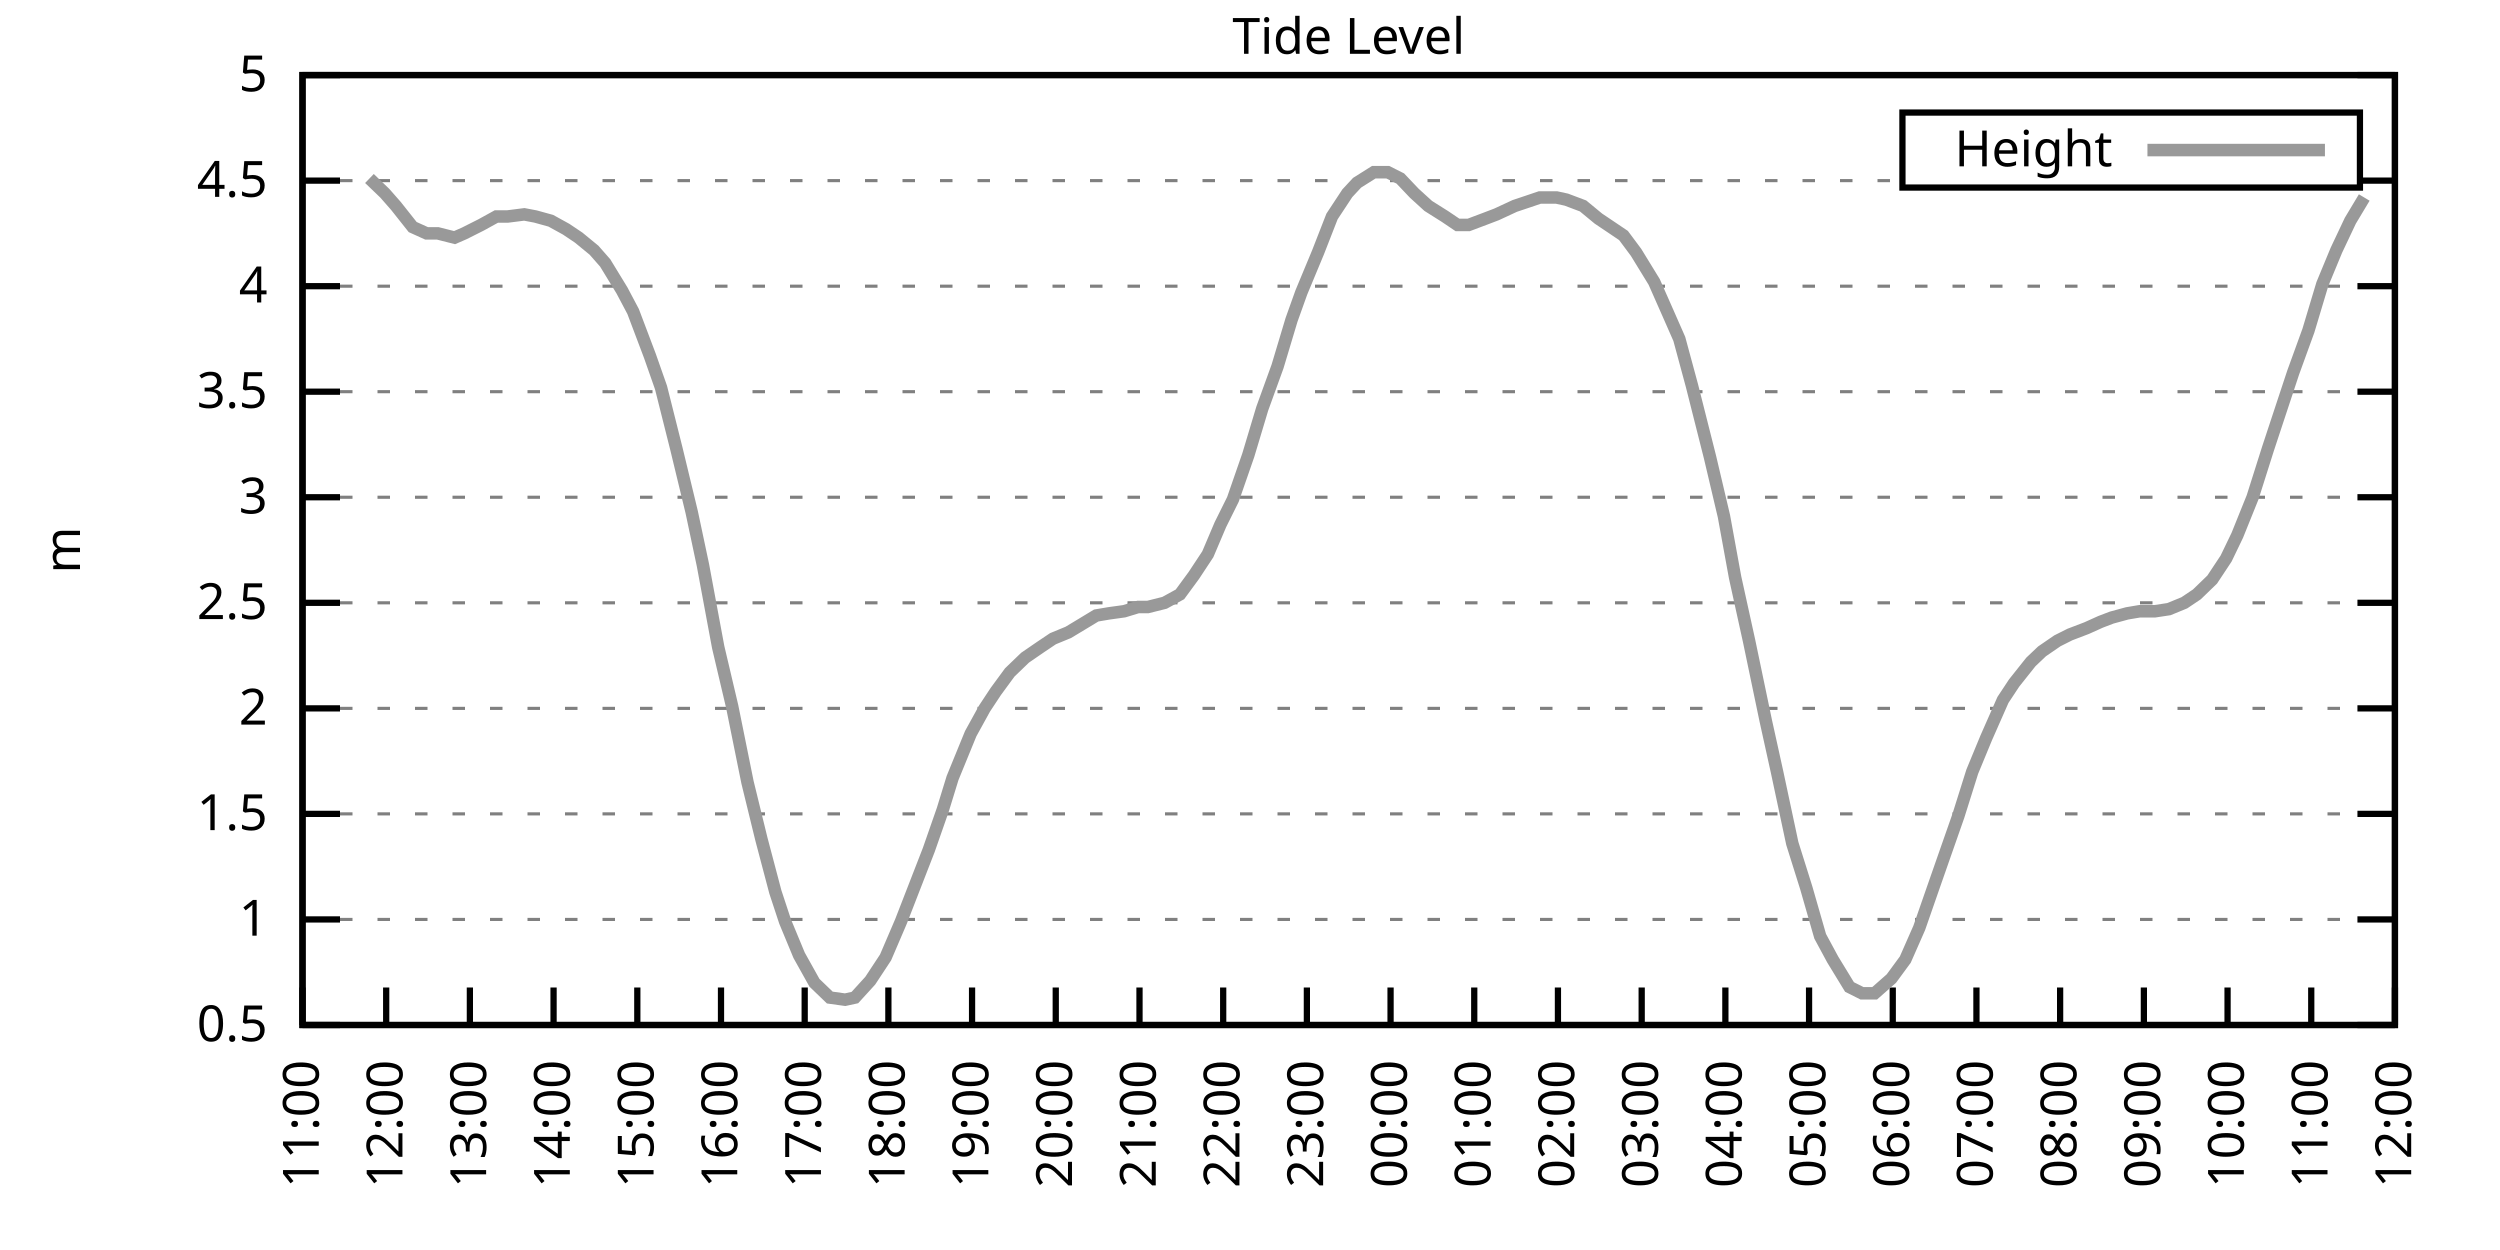
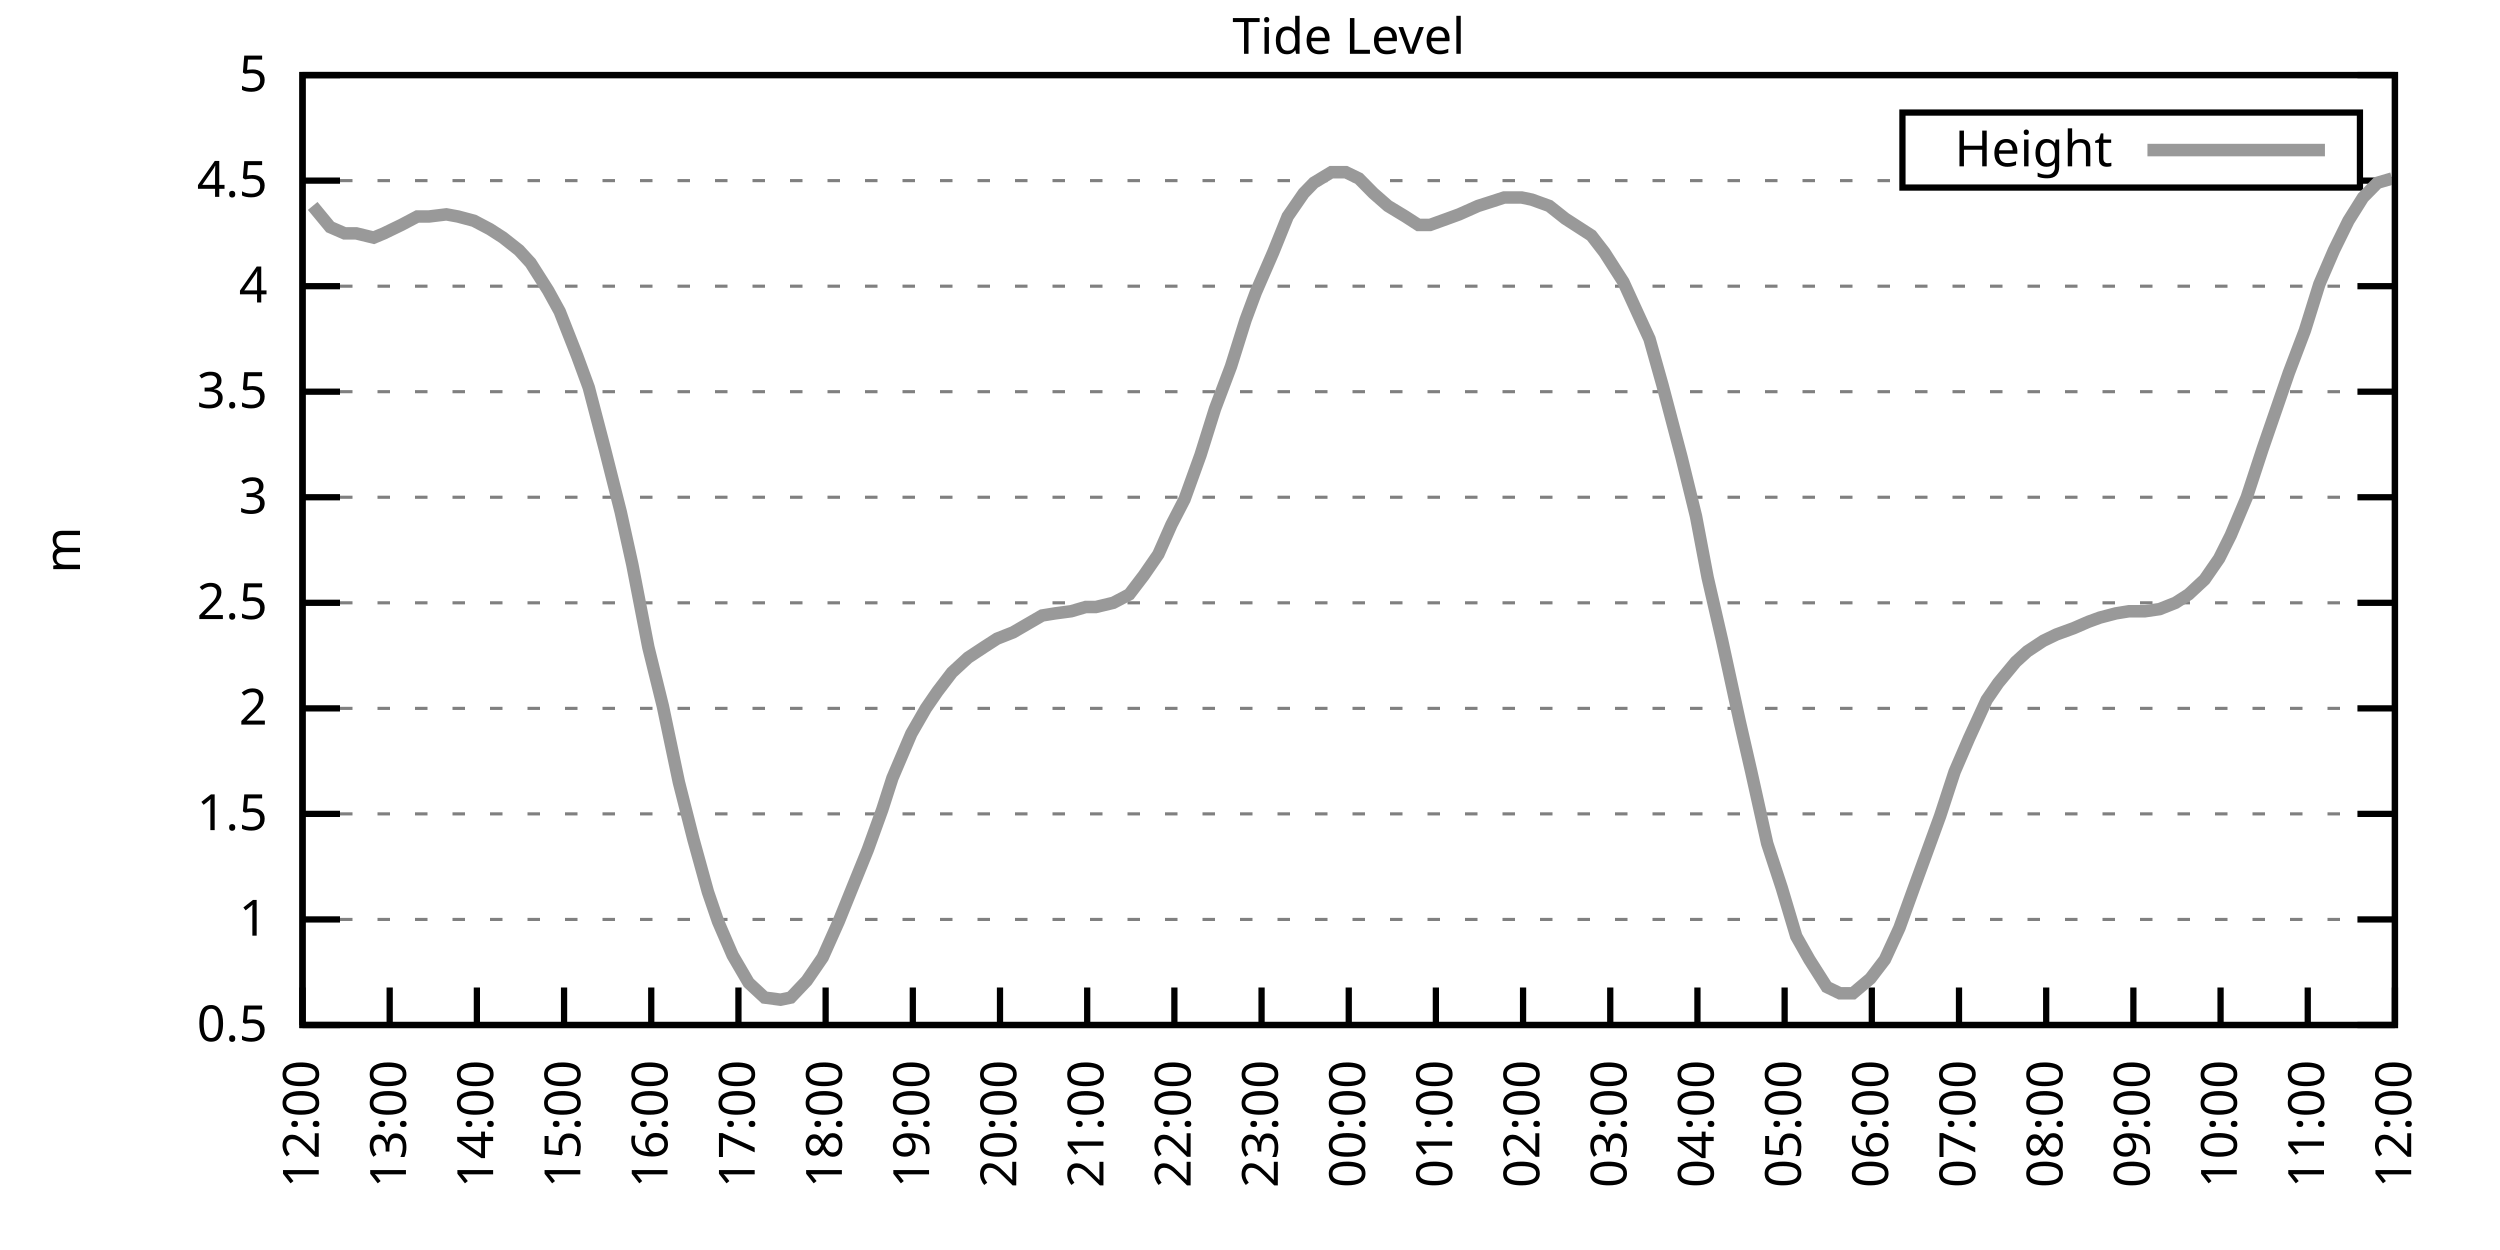
<svg xmlns="http://www.w3.org/2000/svg" xmlns:xlink="http://www.w3.org/1999/xlink" width="400" height="200" viewBox="0 0 400 200">
  <g id="gnuplot_canvas">
    <rect x="0" y="0" width="400" height="200" fill="none" />
    <defs>
      <circle id="gpDot" r="0.5" stroke-width="0.5" stroke="currentColor" />
      <path id="gpPt0" stroke-width="0.333" stroke="currentColor" d="M-1,0 h2 M0,-1 v2" />
      <path id="gpPt1" stroke-width="0.333" stroke="currentColor" d="M-1,-1 L1,1 M1,-1 L-1,1" />
      <path id="gpPt2" stroke-width="0.333" stroke="currentColor" d="M-1,0 L1,0 M0,-1 L0,1 M-1,-1 L1,1 M-1,1 L1,-1" />
      <rect id="gpPt3" stroke-width="0.333" stroke="currentColor" x="-1" y="-1" width="2" height="2" />
      <rect id="gpPt4" stroke-width="0.333" stroke="currentColor" fill="currentColor" x="-1" y="-1" width="2" height="2" />
      <circle id="gpPt5" stroke-width="0.333" stroke="currentColor" cx="0" cy="0" r="1" />
      <use xlink:href="#gpPt5" id="gpPt6" fill="currentColor" stroke="none" />
      <path id="gpPt7" stroke-width="0.333" stroke="currentColor" d="M0,-1.33 L-1.33,0.67 L1.33,0.67 z" />
      <use xlink:href="#gpPt7" id="gpPt8" fill="currentColor" stroke="none" />
      <use xlink:href="#gpPt7" id="gpPt9" stroke="currentColor" transform="rotate(180)" />
      <use xlink:href="#gpPt9" id="gpPt10" fill="currentColor" stroke="none" />
      <use xlink:href="#gpPt3" id="gpPt11" stroke="currentColor" transform="rotate(45)" />
      <use xlink:href="#gpPt11" id="gpPt12" fill="currentColor" stroke="none" />
      <path id="gpPt13" stroke-width="0.333" stroke="currentColor" d="M0,1.330 L1.265,0.411 L0.782,-1.067 L-0.782,-1.076 L-1.265,0.411 z" />
      <use xlink:href="#gpPt13" id="gpPt14" fill="currentColor" stroke="none" />
      <filter id="textbox" filterUnits="objectBoundingBox" x="0" y="0" height="1" width="1">
        <feFlood flood-color="white" flood-opacity="1" result="bgnd" />
        <feComposite in="SourceGraphic" in2="bgnd" operator="atop" />
      </filter>
      <filter id="greybox" filterUnits="objectBoundingBox" x="0" y="0" height="1" width="1">
        <feFlood flood-color="lightgrey" flood-opacity="1" result="grey" />
        <feComposite in="SourceGraphic" in2="grey" operator="atop" />
      </filter>
    </defs>
    <g fill="none" color="white" stroke="currentColor" stroke-width="1.00" stroke-linecap="butt" stroke-linejoin="miter">
</g>
    <g fill="none" color="black" stroke="currentColor" stroke-width="1.00" stroke-linecap="butt" stroke-linejoin="miter">
      <g stroke="none" shape-rendering="crispEdges">
        <polygon fill="rgb(255, 255, 255)" points="48.40,164.00 383.18,164.00 383.18,12.02 48.40,12.02 " />
      </g>
    </g>
    <g fill="none" color="black" stroke="currentColor" stroke-width="1.00" stroke-linecap="butt" stroke-linejoin="miter">
</g>
    <g fill="none" color="black" stroke="black" stroke-width="0.50" stroke-linecap="butt" stroke-linejoin="miter">
</g>
    <g fill="none" color="gray" stroke="currentColor" stroke-width="0.50" stroke-linecap="butt" stroke-linejoin="miter">
      <path stroke="gray" stroke-dasharray="2,4" class="gridline" d="M48.40,164.00 L383.19,164.00  " />
    </g>
    <g fill="none" color="gray" stroke="gray" stroke-width="1.00" stroke-linecap="butt" stroke-linejoin="miter">
</g>
    <g fill="none" color="black" stroke="currentColor" stroke-width="1.00" stroke-linecap="butt" stroke-linejoin="miter">
      <path stroke="black" d="M48.40,164.00 L54.40,164.00 M383.19,164.00 L377.19,164.00  " />
      <g transform="translate(42.80,166.60)" stroke="none" fill="black" font-family="Sans" font-size="8.00" text-anchor="end">
        <text>
          <tspan font-family="Sans"> 0.5</tspan>
        </text>
      </g>
    </g>
    <g fill="none" color="black" stroke="currentColor" stroke-width="1.00" stroke-linecap="butt" stroke-linejoin="miter">
</g>
    <g fill="none" color="black" stroke="black" stroke-width="0.50" stroke-linecap="butt" stroke-linejoin="miter">
</g>
    <g fill="none" color="gray" stroke="currentColor" stroke-width="0.50" stroke-linecap="butt" stroke-linejoin="miter">
      <path stroke="gray" stroke-dasharray="2,4" class="gridline" d="M48.40,147.11 L383.19,147.11  " />
    </g>
    <g fill="none" color="gray" stroke="gray" stroke-width="1.00" stroke-linecap="butt" stroke-linejoin="miter">
</g>
    <g fill="none" color="black" stroke="currentColor" stroke-width="1.00" stroke-linecap="butt" stroke-linejoin="miter">
      <path stroke="black" d="M48.40,147.11 L54.40,147.11 M383.19,147.11 L377.19,147.11  " />
      <g transform="translate(42.80,149.71)" stroke="none" fill="black" font-family="Sans" font-size="8.00" text-anchor="end">
        <text>
          <tspan font-family="Sans"> 1</tspan>
        </text>
      </g>
    </g>
    <g fill="none" color="black" stroke="currentColor" stroke-width="1.00" stroke-linecap="butt" stroke-linejoin="miter">
</g>
    <g fill="none" color="black" stroke="black" stroke-width="0.50" stroke-linecap="butt" stroke-linejoin="miter">
</g>
    <g fill="none" color="gray" stroke="currentColor" stroke-width="0.50" stroke-linecap="butt" stroke-linejoin="miter">
      <path stroke="gray" stroke-dasharray="2,4" class="gridline" d="M48.40,130.22 L383.19,130.22  " />
    </g>
    <g fill="none" color="gray" stroke="gray" stroke-width="1.00" stroke-linecap="butt" stroke-linejoin="miter">
</g>
    <g fill="none" color="black" stroke="currentColor" stroke-width="1.00" stroke-linecap="butt" stroke-linejoin="miter">
      <path stroke="black" d="M48.40,130.22 L54.40,130.22 M383.19,130.22 L377.19,130.22  " />
      <g transform="translate(42.80,132.82)" stroke="none" fill="black" font-family="Sans" font-size="8.00" text-anchor="end">
        <text>
          <tspan font-family="Sans"> 1.5</tspan>
        </text>
      </g>
    </g>
    <g fill="none" color="black" stroke="currentColor" stroke-width="1.00" stroke-linecap="butt" stroke-linejoin="miter">
</g>
    <g fill="none" color="black" stroke="black" stroke-width="0.50" stroke-linecap="butt" stroke-linejoin="miter">
</g>
    <g fill="none" color="gray" stroke="currentColor" stroke-width="0.50" stroke-linecap="butt" stroke-linejoin="miter">
      <path stroke="gray" stroke-dasharray="2,4" class="gridline" d="M48.40,113.34 L383.19,113.34  " />
    </g>
    <g fill="none" color="gray" stroke="gray" stroke-width="1.00" stroke-linecap="butt" stroke-linejoin="miter">
</g>
    <g fill="none" color="black" stroke="currentColor" stroke-width="1.00" stroke-linecap="butt" stroke-linejoin="miter">
      <path stroke="black" d="M48.40,113.34 L54.40,113.34 M383.19,113.34 L377.19,113.34  " />
      <g transform="translate(42.80,115.94)" stroke="none" fill="black" font-family="Sans" font-size="8.00" text-anchor="end">
        <text>
          <tspan font-family="Sans"> 2</tspan>
        </text>
      </g>
    </g>
    <g fill="none" color="black" stroke="currentColor" stroke-width="1.00" stroke-linecap="butt" stroke-linejoin="miter">
</g>
    <g fill="none" color="black" stroke="black" stroke-width="0.50" stroke-linecap="butt" stroke-linejoin="miter">
</g>
    <g fill="none" color="gray" stroke="currentColor" stroke-width="0.50" stroke-linecap="butt" stroke-linejoin="miter">
      <path stroke="gray" stroke-dasharray="2,4" class="gridline" d="M48.40,96.45 L383.19,96.45  " />
    </g>
    <g fill="none" color="gray" stroke="gray" stroke-width="1.00" stroke-linecap="butt" stroke-linejoin="miter">
</g>
    <g fill="none" color="black" stroke="currentColor" stroke-width="1.00" stroke-linecap="butt" stroke-linejoin="miter">
      <path stroke="black" d="M48.40,96.45 L54.40,96.45 M383.19,96.45 L377.19,96.45  " />
      <g transform="translate(42.80,99.05)" stroke="none" fill="black" font-family="Sans" font-size="8.00" text-anchor="end">
        <text>
          <tspan font-family="Sans"> 2.5</tspan>
        </text>
      </g>
    </g>
    <g fill="none" color="black" stroke="currentColor" stroke-width="1.00" stroke-linecap="butt" stroke-linejoin="miter">
</g>
    <g fill="none" color="black" stroke="black" stroke-width="0.50" stroke-linecap="butt" stroke-linejoin="miter">
</g>
    <g fill="none" color="gray" stroke="currentColor" stroke-width="0.50" stroke-linecap="butt" stroke-linejoin="miter">
      <path stroke="gray" stroke-dasharray="2,4" class="gridline" d="M48.40,79.56 L383.19,79.56  " />
    </g>
    <g fill="none" color="gray" stroke="gray" stroke-width="1.00" stroke-linecap="butt" stroke-linejoin="miter">
</g>
    <g fill="none" color="black" stroke="currentColor" stroke-width="1.00" stroke-linecap="butt" stroke-linejoin="miter">
      <path stroke="black" d="M48.40,79.56 L54.40,79.56 M383.19,79.56 L377.19,79.56  " />
      <g transform="translate(42.80,82.16)" stroke="none" fill="black" font-family="Sans" font-size="8.00" text-anchor="end">
        <text>
          <tspan font-family="Sans"> 3</tspan>
        </text>
      </g>
    </g>
    <g fill="none" color="black" stroke="currentColor" stroke-width="1.00" stroke-linecap="butt" stroke-linejoin="miter">
</g>
    <g fill="none" color="black" stroke="black" stroke-width="0.50" stroke-linecap="butt" stroke-linejoin="miter">
</g>
    <g fill="none" color="gray" stroke="currentColor" stroke-width="0.50" stroke-linecap="butt" stroke-linejoin="miter">
      <path stroke="gray" stroke-dasharray="2,4" class="gridline" d="M48.40,62.67 L383.19,62.67  " />
    </g>
    <g fill="none" color="gray" stroke="gray" stroke-width="1.00" stroke-linecap="butt" stroke-linejoin="miter">
</g>
    <g fill="none" color="black" stroke="currentColor" stroke-width="1.00" stroke-linecap="butt" stroke-linejoin="miter">
      <path stroke="black" d="M48.40,62.67 L54.40,62.67 M383.19,62.67 L377.19,62.67  " />
      <g transform="translate(42.80,65.27)" stroke="none" fill="black" font-family="Sans" font-size="8.00" text-anchor="end">
        <text>
          <tspan font-family="Sans"> 3.5</tspan>
        </text>
      </g>
    </g>
    <g fill="none" color="black" stroke="currentColor" stroke-width="1.00" stroke-linecap="butt" stroke-linejoin="miter">
</g>
    <g fill="none" color="black" stroke="black" stroke-width="0.50" stroke-linecap="butt" stroke-linejoin="miter">
</g>
    <g fill="none" color="gray" stroke="currentColor" stroke-width="0.50" stroke-linecap="butt" stroke-linejoin="miter">
      <path stroke="gray" stroke-dasharray="2,4" class="gridline" d="M48.40,45.79 L383.19,45.79  " />
    </g>
    <g fill="none" color="gray" stroke="gray" stroke-width="1.00" stroke-linecap="butt" stroke-linejoin="miter">
</g>
    <g fill="none" color="black" stroke="currentColor" stroke-width="1.00" stroke-linecap="butt" stroke-linejoin="miter">
      <path stroke="black" d="M48.40,45.79 L54.40,45.79 M383.19,45.79 L377.19,45.79  " />
      <g transform="translate(42.80,48.39)" stroke="none" fill="black" font-family="Sans" font-size="8.00" text-anchor="end">
        <text>
          <tspan font-family="Sans"> 4</tspan>
        </text>
      </g>
    </g>
    <g fill="none" color="black" stroke="currentColor" stroke-width="1.00" stroke-linecap="butt" stroke-linejoin="miter">
</g>
    <g fill="none" color="black" stroke="black" stroke-width="0.50" stroke-linecap="butt" stroke-linejoin="miter">
</g>
    <g fill="none" color="gray" stroke="currentColor" stroke-width="0.50" stroke-linecap="butt" stroke-linejoin="miter">
      <path stroke="gray" stroke-dasharray="2,4" class="gridline" d="M48.40,28.90 L304.39,28.90 M377.59,28.90 L383.19,28.90  " />
    </g>
    <g fill="none" color="gray" stroke="gray" stroke-width="1.00" stroke-linecap="butt" stroke-linejoin="miter">
</g>
    <g fill="none" color="black" stroke="currentColor" stroke-width="1.00" stroke-linecap="butt" stroke-linejoin="miter">
      <path stroke="black" d="M48.40,28.90 L54.40,28.90 M383.19,28.90 L377.19,28.90  " />
      <g transform="translate(42.80,31.50)" stroke="none" fill="black" font-family="Sans" font-size="8.00" text-anchor="end">
        <text>
          <tspan font-family="Sans"> 4.5</tspan>
        </text>
      </g>
    </g>
    <g fill="none" color="black" stroke="currentColor" stroke-width="1.00" stroke-linecap="butt" stroke-linejoin="miter">
</g>
    <g fill="none" color="black" stroke="black" stroke-width="0.50" stroke-linecap="butt" stroke-linejoin="miter">
</g>
    <g fill="none" color="gray" stroke="currentColor" stroke-width="0.50" stroke-linecap="butt" stroke-linejoin="miter">
      <path stroke="gray" stroke-dasharray="2,4" class="gridline" d="M48.40,12.01 L383.19,12.01  " />
    </g>
    <g fill="none" color="gray" stroke="gray" stroke-width="1.00" stroke-linecap="butt" stroke-linejoin="miter">
</g>
    <g fill="none" color="black" stroke="currentColor" stroke-width="1.00" stroke-linecap="butt" stroke-linejoin="miter">
      <path stroke="black" d="M48.40,12.01 L54.40,12.01 M383.19,12.01 L377.19,12.01  " />
      <g transform="translate(42.80,14.61)" stroke="none" fill="black" font-family="Sans" font-size="8.00" text-anchor="end">
        <text>
          <tspan font-family="Sans"> 5</tspan>
        </text>
      </g>
    </g>
    <g fill="none" color="black" stroke="currentColor" stroke-width="1.00" stroke-linecap="butt" stroke-linejoin="miter">
      <path stroke="black" d="M48.40,164.00 L48.40,158.00  " />
      <g transform="translate(51.00,169.60) rotate(270.00)" stroke="none" fill="black" font-family="Sans" font-size="8.00" text-anchor="end">
        <text>
-           <tspan font-family="Sans">11:00</tspan>
-         </text>
-       </g>
-     </g>
-     <g fill="none" color="black" stroke="currentColor" stroke-width="1.00" stroke-linecap="butt" stroke-linejoin="miter">
-       <path stroke="black" d="M61.79,164.00 L61.79,158.00  " />
-       <g transform="translate(64.39,169.60) rotate(270.00)" stroke="none" fill="black" font-family="Sans" font-size="8.00" text-anchor="end">
-         <text>
          <tspan font-family="Sans">12:00</tspan>
        </text>
      </g>
    </g>
    <g fill="none" color="black" stroke="currentColor" stroke-width="1.00" stroke-linecap="butt" stroke-linejoin="miter">
-       <path stroke="black" d="M75.18,164.00 L75.18,158.00  " />
-       <g transform="translate(77.78,169.60) rotate(270.00)" stroke="none" fill="black" font-family="Sans" font-size="8.00" text-anchor="end">
+       <path stroke="black" d="M62.35,164.00 L62.35,158.00  " />
+       <g transform="translate(64.95,169.60) rotate(270.00)" stroke="none" fill="black" font-family="Sans" font-size="8.00" text-anchor="end">
        <text>
          <tspan font-family="Sans">13:00</tspan>
        </text>
      </g>
    </g>
    <g fill="none" color="black" stroke="currentColor" stroke-width="1.00" stroke-linecap="butt" stroke-linejoin="miter">
-       <path stroke="black" d="M88.57,164.00 L88.57,158.00  " />
-       <g transform="translate(91.17,169.60) rotate(270.00)" stroke="none" fill="black" font-family="Sans" font-size="8.00" text-anchor="end">
+       <path stroke="black" d="M76.30,164.00 L76.30,158.00  " />
+       <g transform="translate(78.90,169.60) rotate(270.00)" stroke="none" fill="black" font-family="Sans" font-size="8.00" text-anchor="end">
        <text>
          <tspan font-family="Sans">14:00</tspan>
        </text>
      </g>
    </g>
    <g fill="none" color="black" stroke="currentColor" stroke-width="1.00" stroke-linecap="butt" stroke-linejoin="miter">
-       <path stroke="black" d="M101.97,164.00 L101.97,158.00  " />
-       <g transform="translate(104.57,169.60) rotate(270.00)" stroke="none" fill="black" font-family="Sans" font-size="8.00" text-anchor="end">
+       <path stroke="black" d="M90.25,164.00 L90.25,158.00  " />
+       <g transform="translate(92.85,169.60) rotate(270.00)" stroke="none" fill="black" font-family="Sans" font-size="8.00" text-anchor="end">
        <text>
          <tspan font-family="Sans">15:00</tspan>
        </text>
      </g>
    </g>
    <g fill="none" color="black" stroke="currentColor" stroke-width="1.00" stroke-linecap="butt" stroke-linejoin="miter">
-       <path stroke="black" d="M115.36,164.00 L115.36,158.00  " />
-       <g transform="translate(117.96,169.60) rotate(270.00)" stroke="none" fill="black" font-family="Sans" font-size="8.00" text-anchor="end">
+       <path stroke="black" d="M104.20,164.00 L104.20,158.00  " />
+       <g transform="translate(106.80,169.60) rotate(270.00)" stroke="none" fill="black" font-family="Sans" font-size="8.00" text-anchor="end">
        <text>
          <tspan font-family="Sans">16:00</tspan>
        </text>
      </g>
    </g>
    <g fill="none" color="black" stroke="currentColor" stroke-width="1.00" stroke-linecap="butt" stroke-linejoin="miter">
-       <path stroke="black" d="M128.75,164.00 L128.75,158.00  " />
-       <g transform="translate(131.35,169.60) rotate(270.00)" stroke="none" fill="black" font-family="Sans" font-size="8.00" text-anchor="end">
+       <path stroke="black" d="M118.15,164.00 L118.15,158.00  " />
+       <g transform="translate(120.75,169.60) rotate(270.00)" stroke="none" fill="black" font-family="Sans" font-size="8.00" text-anchor="end">
        <text>
          <tspan font-family="Sans">17:00</tspan>
        </text>
      </g>
    </g>
    <g fill="none" color="black" stroke="currentColor" stroke-width="1.00" stroke-linecap="butt" stroke-linejoin="miter">
-       <path stroke="black" d="M142.14,164.00 L142.14,158.00  " />
-       <g transform="translate(144.74,169.60) rotate(270.00)" stroke="none" fill="black" font-family="Sans" font-size="8.00" text-anchor="end">
+       <path stroke="black" d="M132.10,164.00 L132.10,158.00  " />
+       <g transform="translate(134.70,169.60) rotate(270.00)" stroke="none" fill="black" font-family="Sans" font-size="8.00" text-anchor="end">
        <text>
          <tspan font-family="Sans">18:00</tspan>
        </text>
      </g>
    </g>
    <g fill="none" color="black" stroke="currentColor" stroke-width="1.00" stroke-linecap="butt" stroke-linejoin="miter">
-       <path stroke="black" d="M155.53,164.00 L155.53,158.00  " />
-       <g transform="translate(158.13,169.60) rotate(270.00)" stroke="none" fill="black" font-family="Sans" font-size="8.00" text-anchor="end">
+       <path stroke="black" d="M146.05,164.00 L146.05,158.00  " />
+       <g transform="translate(148.65,169.60) rotate(270.00)" stroke="none" fill="black" font-family="Sans" font-size="8.00" text-anchor="end">
        <text>
          <tspan font-family="Sans">19:00</tspan>
        </text>
      </g>
    </g>
    <g fill="none" color="black" stroke="currentColor" stroke-width="1.00" stroke-linecap="butt" stroke-linejoin="miter">
-       <path stroke="black" d="M168.92,164.00 L168.92,158.00  " />
-       <g transform="translate(171.52,169.60) rotate(270.00)" stroke="none" fill="black" font-family="Sans" font-size="8.00" text-anchor="end">
+       <path stroke="black" d="M160.00,164.00 L160.00,158.00  " />
+       <g transform="translate(162.60,169.60) rotate(270.00)" stroke="none" fill="black" font-family="Sans" font-size="8.00" text-anchor="end">
        <text>
          <tspan font-family="Sans">20:00</tspan>
        </text>
      </g>
    </g>
    <g fill="none" color="black" stroke="currentColor" stroke-width="1.00" stroke-linecap="butt" stroke-linejoin="miter">
-       <path stroke="black" d="M182.32,164.00 L182.32,158.00  " />
-       <g transform="translate(184.92,169.60) rotate(270.00)" stroke="none" fill="black" font-family="Sans" font-size="8.00" text-anchor="end">
+       <path stroke="black" d="M173.95,164.00 L173.95,158.00  " />
+       <g transform="translate(176.55,169.60) rotate(270.00)" stroke="none" fill="black" font-family="Sans" font-size="8.00" text-anchor="end">
        <text>
          <tspan font-family="Sans">21:00</tspan>
        </text>
      </g>
    </g>
    <g fill="none" color="black" stroke="currentColor" stroke-width="1.00" stroke-linecap="butt" stroke-linejoin="miter">
-       <path stroke="black" d="M195.71,164.00 L195.71,158.00  " />
-       <g transform="translate(198.31,169.60) rotate(270.00)" stroke="none" fill="black" font-family="Sans" font-size="8.00" text-anchor="end">
+       <path stroke="black" d="M187.90,164.00 L187.90,158.00  " />
+       <g transform="translate(190.50,169.60) rotate(270.00)" stroke="none" fill="black" font-family="Sans" font-size="8.00" text-anchor="end">
        <text>
          <tspan font-family="Sans">22:00</tspan>
        </text>
      </g>
    </g>
    <g fill="none" color="black" stroke="currentColor" stroke-width="1.00" stroke-linecap="butt" stroke-linejoin="miter">
-       <path stroke="black" d="M209.10,164.00 L209.10,158.00  " />
-       <g transform="translate(211.70,169.60) rotate(270.00)" stroke="none" fill="black" font-family="Sans" font-size="8.00" text-anchor="end">
+       <path stroke="black" d="M201.85,164.00 L201.85,158.00  " />
+       <g transform="translate(204.45,169.60) rotate(270.00)" stroke="none" fill="black" font-family="Sans" font-size="8.00" text-anchor="end">
        <text>
          <tspan font-family="Sans">23:00</tspan>
        </text>
      </g>
    </g>
    <g fill="none" color="black" stroke="currentColor" stroke-width="1.00" stroke-linecap="butt" stroke-linejoin="miter">
-       <path stroke="black" d="M222.49,164.00 L222.49,158.00  " />
-       <g transform="translate(225.09,169.60) rotate(270.00)" stroke="none" fill="black" font-family="Sans" font-size="8.00" text-anchor="end">
+       <path stroke="black" d="M215.80,164.00 L215.80,158.00  " />
+       <g transform="translate(218.40,169.60) rotate(270.00)" stroke="none" fill="black" font-family="Sans" font-size="8.00" text-anchor="end">
        <text>
          <tspan font-family="Sans">00:00</tspan>
        </text>
      </g>
    </g>
    <g fill="none" color="black" stroke="currentColor" stroke-width="1.00" stroke-linecap="butt" stroke-linejoin="miter">
-       <path stroke="black" d="M235.88,164.00 L235.88,158.00  " />
-       <g transform="translate(238.48,169.60) rotate(270.00)" stroke="none" fill="black" font-family="Sans" font-size="8.00" text-anchor="end">
+       <path stroke="black" d="M229.74,164.00 L229.74,158.00  " />
+       <g transform="translate(232.34,169.60) rotate(270.00)" stroke="none" fill="black" font-family="Sans" font-size="8.00" text-anchor="end">
        <text>
          <tspan font-family="Sans">01:00</tspan>
        </text>
      </g>
    </g>
    <g fill="none" color="black" stroke="currentColor" stroke-width="1.00" stroke-linecap="butt" stroke-linejoin="miter">
-       <path stroke="black" d="M249.27,164.00 L249.27,158.00  " />
-       <g transform="translate(251.87,169.60) rotate(270.00)" stroke="none" fill="black" font-family="Sans" font-size="8.00" text-anchor="end">
+       <path stroke="black" d="M243.69,164.00 L243.69,158.00  " />
+       <g transform="translate(246.29,169.60) rotate(270.00)" stroke="none" fill="black" font-family="Sans" font-size="8.00" text-anchor="end">
        <text>
          <tspan font-family="Sans">02:00</tspan>
        </text>
      </g>
    </g>
    <g fill="none" color="black" stroke="currentColor" stroke-width="1.00" stroke-linecap="butt" stroke-linejoin="miter">
-       <path stroke="black" d="M262.67,164.00 L262.67,158.00  " />
-       <g transform="translate(265.27,169.60) rotate(270.00)" stroke="none" fill="black" font-family="Sans" font-size="8.00" text-anchor="end">
+       <path stroke="black" d="M257.64,164.00 L257.64,158.00  " />
+       <g transform="translate(260.24,169.60) rotate(270.00)" stroke="none" fill="black" font-family="Sans" font-size="8.00" text-anchor="end">
        <text>
          <tspan font-family="Sans">03:00</tspan>
        </text>
      </g>
    </g>
    <g fill="none" color="black" stroke="currentColor" stroke-width="1.00" stroke-linecap="butt" stroke-linejoin="miter">
-       <path stroke="black" d="M276.06,164.00 L276.06,158.00  " />
-       <g transform="translate(278.66,169.60) rotate(270.00)" stroke="none" fill="black" font-family="Sans" font-size="8.00" text-anchor="end">
+       <path stroke="black" d="M271.59,164.00 L271.59,158.00  " />
+       <g transform="translate(274.19,169.60) rotate(270.00)" stroke="none" fill="black" font-family="Sans" font-size="8.00" text-anchor="end">
        <text>
          <tspan font-family="Sans">04:00</tspan>
        </text>
      </g>
    </g>
    <g fill="none" color="black" stroke="currentColor" stroke-width="1.00" stroke-linecap="butt" stroke-linejoin="miter">
-       <path stroke="black" d="M289.45,164.00 L289.45,158.00  " />
-       <g transform="translate(292.05,169.60) rotate(270.00)" stroke="none" fill="black" font-family="Sans" font-size="8.00" text-anchor="end">
+       <path stroke="black" d="M285.54,164.00 L285.54,158.00  " />
+       <g transform="translate(288.14,169.60) rotate(270.00)" stroke="none" fill="black" font-family="Sans" font-size="8.00" text-anchor="end">
        <text>
          <tspan font-family="Sans">05:00</tspan>
        </text>
      </g>
    </g>
    <g fill="none" color="black" stroke="currentColor" stroke-width="1.00" stroke-linecap="butt" stroke-linejoin="miter">
-       <path stroke="black" d="M302.84,164.00 L302.84,158.00  " />
-       <g transform="translate(305.44,169.60) rotate(270.00)" stroke="none" fill="black" font-family="Sans" font-size="8.00" text-anchor="end">
+       <path stroke="black" d="M299.49,164.00 L299.49,158.00  " />
+       <g transform="translate(302.09,169.60) rotate(270.00)" stroke="none" fill="black" font-family="Sans" font-size="8.00" text-anchor="end">
        <text>
          <tspan font-family="Sans">06:00</tspan>
        </text>
      </g>
    </g>
    <g fill="none" color="black" stroke="currentColor" stroke-width="1.00" stroke-linecap="butt" stroke-linejoin="miter">
-       <path stroke="black" d="M316.23,164.00 L316.23,158.00  " />
-       <g transform="translate(318.83,169.60) rotate(270.00)" stroke="none" fill="black" font-family="Sans" font-size="8.00" text-anchor="end">
+       <path stroke="black" d="M313.44,164.00 L313.44,158.00  " />
+       <g transform="translate(316.04,169.60) rotate(270.00)" stroke="none" fill="black" font-family="Sans" font-size="8.00" text-anchor="end">
        <text>
          <tspan font-family="Sans">07:00</tspan>
        </text>
      </g>
    </g>
    <g fill="none" color="black" stroke="currentColor" stroke-width="1.00" stroke-linecap="butt" stroke-linejoin="miter">
-       <path stroke="black" d="M329.62,164.00 L329.62,158.00  " />
-       <g transform="translate(332.22,169.60) rotate(270.00)" stroke="none" fill="black" font-family="Sans" font-size="8.00" text-anchor="end">
+       <path stroke="black" d="M327.39,164.00 L327.39,158.00  " />
+       <g transform="translate(329.99,169.60) rotate(270.00)" stroke="none" fill="black" font-family="Sans" font-size="8.00" text-anchor="end">
        <text>
          <tspan font-family="Sans">08:00</tspan>
        </text>
      </g>
    </g>
    <g fill="none" color="black" stroke="currentColor" stroke-width="1.00" stroke-linecap="butt" stroke-linejoin="miter">
-       <path stroke="black" d="M343.02,164.00 L343.02,158.00  " />
-       <g transform="translate(345.62,169.60) rotate(270.00)" stroke="none" fill="black" font-family="Sans" font-size="8.00" text-anchor="end">
+       <path stroke="black" d="M341.34,164.00 L341.34,158.00  " />
+       <g transform="translate(343.94,169.60) rotate(270.00)" stroke="none" fill="black" font-family="Sans" font-size="8.00" text-anchor="end">
        <text>
          <tspan font-family="Sans">09:00</tspan>
        </text>
      </g>
    </g>
    <g fill="none" color="black" stroke="currentColor" stroke-width="1.00" stroke-linecap="butt" stroke-linejoin="miter">
-       <path stroke="black" d="M356.41,164.00 L356.41,158.00  " />
-       <g transform="translate(359.01,169.60) rotate(270.00)" stroke="none" fill="black" font-family="Sans" font-size="8.00" text-anchor="end">
+       <path stroke="black" d="M355.29,164.00 L355.29,158.00  " />
+       <g transform="translate(357.89,169.60) rotate(270.00)" stroke="none" fill="black" font-family="Sans" font-size="8.00" text-anchor="end">
        <text>
          <tspan font-family="Sans">10:00</tspan>
        </text>
      </g>
    </g>
    <g fill="none" color="black" stroke="currentColor" stroke-width="1.00" stroke-linecap="butt" stroke-linejoin="miter">
-       <path stroke="black" d="M369.80,164.00 L369.80,158.00  " />
-       <g transform="translate(372.40,169.60) rotate(270.00)" stroke="none" fill="black" font-family="Sans" font-size="8.00" text-anchor="end">
+       <path stroke="black" d="M369.24,164.00 L369.24,158.00  " />
+       <g transform="translate(371.84,169.60) rotate(270.00)" stroke="none" fill="black" font-family="Sans" font-size="8.00" text-anchor="end">
        <text>
          <tspan font-family="Sans">11:00</tspan>
        </text>
      </g>
    </g>
    <g fill="none" color="black" stroke="currentColor" stroke-width="1.00" stroke-linecap="butt" stroke-linejoin="miter">
      <path stroke="black" d="M383.19,164.00 L383.19,158.00  " />
      <g transform="translate(385.79,169.60) rotate(270.00)" stroke="none" fill="black" font-family="Sans" font-size="8.00" text-anchor="end">
        <text>
          <tspan font-family="Sans">12:00</tspan>
        </text>
      </g>
    </g>
    <g fill="none" color="black" stroke="currentColor" stroke-width="1.00" stroke-linecap="butt" stroke-linejoin="miter">
</g>
    <g fill="none" color="black" stroke="currentColor" stroke-width="1.00" stroke-linecap="butt" stroke-linejoin="miter">
      <path stroke="black" d="M48.40,12.01 L48.40,164.00 L383.19,164.00 L383.19,12.01 L48.40,12.01 Z  " />
    </g>
    <g fill="none" color="black" stroke="currentColor" stroke-width="1.00" stroke-linecap="butt" stroke-linejoin="miter">
</g>
    <g fill="none" color="black" stroke="currentColor" stroke-width="1.00" stroke-linecap="butt" stroke-linejoin="miter">
      <path stroke="black" d="M304.39,30.01 L304.39,18.01 L377.59,18.01 L377.59,30.01 L304.39,30.01 Z  " />
    </g>
    <g id="Tide_level_plot_1">
      <g fill="none" color="white" stroke="black" stroke-width="2.00" stroke-linecap="butt" stroke-linejoin="miter">
</g>
      <g fill="none" color="black" stroke="currentColor" stroke-width="2.00" stroke-linecap="butt" stroke-linejoin="miter">
        <g transform="translate(337.99,26.61)" stroke="none" fill="black" font-family="Sans" font-size="8.00" text-anchor="end">
          <text>
            <tspan font-family="Sans">Height</tspan>
          </text>
        </g>
      </g>
      <g fill="none" color="black" stroke="currentColor" stroke-width="2.00" stroke-linecap="butt" stroke-linejoin="miter">
-         <path stroke="rgb(153, 153, 153)" d="M343.59,24.01 L371.99,24.01 M59.11,28.56 L61.57,30.92 L63.35,32.95 L66.03,36.33 L68.26,37.34 L70.05,37.34   L72.73,38.02 L74.29,37.34 L76.97,35.99 L79.42,34.64 L81.21,34.64 L83.89,34.30 L85.67,34.64 L88.13,35.32   L90.58,36.67 L92.59,38.02 L95.05,40.04 L96.83,42.07 L99.51,46.46 L101.30,49.84 L103.98,56.93 L105.76,62.00   L108.22,71.79 L110.67,81.93 L112.46,90.37 L114.91,103.54 L117.14,113.00 L119.60,125.16 L121.83,134.28 L124.06,142.72   L125.62,147.45 L127.86,152.85 L130.31,157.24 L132.77,159.61 L135.22,159.95 L136.78,159.61 L139.24,156.91 L141.69,153.19   L144.15,147.45 L146.38,141.71 L148.61,135.97 L150.85,129.55 L152.41,124.48 L155.31,117.39 L157.54,113.34 L159.33,110.63   L161.56,107.59 L164.01,105.23 L166.47,103.54 L168.48,102.19 L170.93,101.18 L173.17,99.83 L175.40,98.48 L177.41,98.14   L179.86,97.80 L182.09,97.12 L183.66,97.12 L186.33,96.45 L188.79,95.10 L191.02,92.06 L193.25,88.68 L195.26,83.95   L197.27,79.90 L199.73,72.81 L201.96,65.38 L204.41,58.62 L206.64,51.19 L208.21,46.80 L210.88,40.38 L213.12,34.64   L215.57,30.92 L217.13,29.24 L219.81,27.55 L222.04,27.55 L224.05,28.56 L226.29,30.92 L228.52,32.95 L231.20,34.64   L233.20,35.99 L234.99,35.99 L237.67,34.98 L239.45,34.30 L242.36,32.95 L244.36,32.28 L246.37,31.60 L249.05,31.60   L250.61,31.94 L253.29,32.95 L255.75,34.98 L257.76,36.33 L259.76,37.68 L261.77,40.38 L264.67,45.11 L266.91,50.18   L268.69,54.23 L270.70,61.66 L273.60,73.14 L275.83,82.60 L277.62,92.40 L279.85,102.53 L282.53,115.36 L284.32,123.47   L286.77,134.95 L289.00,142.05 L291.23,149.81 L293.24,153.53 L295.92,157.92 L297.93,158.93 L299.94,158.93 L302.62,156.57   L304.85,153.53 L307.08,148.46 L309.31,142.05 L311.32,136.30 L313.33,130.56 L315.56,123.47 L317.79,118.07 L320.47,111.99   L322.26,109.28 L324.94,105.91 L326.72,104.22 L329.18,102.53 L331.19,101.52 L333.86,100.50 L336.10,99.49 L337.88,98.81   L340.34,98.14 L342.35,97.80 L344.80,97.80 L347.03,97.46 L349.49,96.45 L351.50,95.10 L353.95,92.73 L356.18,89.36   L357.97,85.64 L360.42,79.56 L362.88,71.79 L365.11,65.04 L366.90,59.63 L369.35,52.88 L371.58,45.45 L373.82,40.04   L376.05,35.32 L378.28,31.60  " />
+         <path stroke="rgb(153, 153, 153)" d="M343.59,24.01 L371.99,24.01 M50.03,32.95 L52.82,36.33 L55.14,37.34 L57.00,37.34 L59.79,38.02 L61.42,37.34   L64.21,35.99 L66.77,34.64 L68.63,34.64 L71.42,34.30 L73.28,34.64 L75.83,35.32 L78.39,36.67 L80.48,38.02   L83.04,40.04 L84.90,42.07 L87.69,46.46 L89.55,49.84 L92.34,56.93 L94.20,62.00 L96.76,71.79 L99.32,81.93   L101.18,90.37 L103.73,103.54 L106.06,113.00 L108.62,125.16 L110.94,134.28 L113.27,142.72 L114.89,147.45 L117.22,152.85   L119.78,157.24 L122.33,159.61 L124.89,159.95 L126.52,159.61 L129.08,156.91 L131.63,153.19 L134.19,147.45 L136.51,141.71   L138.84,135.97 L141.16,129.55 L142.79,124.48 L145.81,117.39 L148.14,113.34 L150.00,110.63 L152.32,107.59 L154.88,105.23   L157.44,103.54 L159.53,102.19 L162.09,101.18 L164.41,99.83 L166.74,98.48 L168.83,98.14 L171.39,97.80 L173.71,97.12   L175.34,97.12 L178.13,96.45 L180.69,95.10 L183.01,92.06 L185.34,88.68 L187.43,83.95 L189.52,79.90 L192.08,72.81   L194.41,65.38 L196.96,58.62 L199.29,51.19 L200.92,46.80 L203.71,40.38 L206.03,34.64 L208.59,30.92 L210.22,29.24   L213.01,27.55 L215.33,27.55 L217.42,28.56 L219.75,30.92 L222.07,32.95 L224.86,34.64 L226.95,35.99 L228.81,35.99   L231.60,34.98 L233.46,34.30 L236.49,32.95 L238.58,32.28 L240.67,31.60 L243.46,31.60 L245.09,31.94 L247.88,32.95   L250.44,34.98 L252.53,36.33 L254.62,37.68 L256.71,40.38 L259.74,45.11 L262.06,50.18 L263.92,54.23 L266.01,61.66   L269.04,73.14 L271.36,82.60 L273.22,92.40 L275.55,102.53 L278.34,115.36 L280.20,123.47 L282.75,134.95 L285.08,142.05   L287.40,149.81 L289.50,153.53 L292.29,157.92 L294.38,158.93 L296.47,158.93 L299.26,156.57 L301.58,153.53 L303.91,148.46   L306.23,142.05 L308.33,136.30 L310.42,130.56 L312.74,123.47 L315.07,118.07 L317.86,111.99 L319.72,109.28 L322.51,105.91   L324.37,104.22 L326.93,102.53 L329.02,101.52 L331.81,100.50 L334.13,99.49 L335.99,98.81 L338.55,98.14 L340.64,97.80   L343.20,97.80 L345.53,97.46 L348.08,96.45 L350.18,95.10 L352.73,92.73 L355.06,89.36 L356.92,85.64 L359.48,79.56   L362.03,71.79 L364.36,65.04 L366.22,59.63 L368.78,52.88 L371.10,45.45 L373.43,40.04 L375.75,35.32 L378.08,31.60   L380.40,29.24 L382.73,28.56  " />
      </g>
    </g>
    <g fill="none" color="black" stroke="currentColor" stroke-width="2.00" stroke-linecap="butt" stroke-linejoin="miter">
</g>
    <g fill="none" color="black" stroke="black" stroke-width="1.00" stroke-linecap="butt" stroke-linejoin="miter">
</g>
    <g fill="none" color="black" stroke="currentColor" stroke-width="1.00" stroke-linecap="butt" stroke-linejoin="miter">
      <path stroke="black" d="M48.40,12.01 L48.40,164.00 L383.19,164.00 L383.19,12.01 L48.40,12.01 Z  " />
      <g transform="translate(12.80,88.01) rotate(270.00)" stroke="none" fill="black" font-family="Sans" font-size="8.00" text-anchor="middle">
        <text>
          <tspan font-family="Sans">m</tspan>
        </text>
      </g>
    </g>
    <g fill="none" color="black" stroke="currentColor" stroke-width="1.00" stroke-linecap="butt" stroke-linejoin="miter">
</g>
    <g fill="none" color="black" stroke="currentColor" stroke-width="1.00" stroke-linecap="butt" stroke-linejoin="miter">
      <g transform="translate(215.79,8.61)" stroke="none" fill="black" font-family="Sans" font-size="8.00" text-anchor="middle">
        <text>
          <tspan font-family="Sans">Tide Level</tspan>
        </text>
      </g>
    </g>
    <g fill="none" color="black" stroke="currentColor" stroke-width="1.00" stroke-linecap="butt" stroke-linejoin="miter">
</g>
  </g>
</svg>
